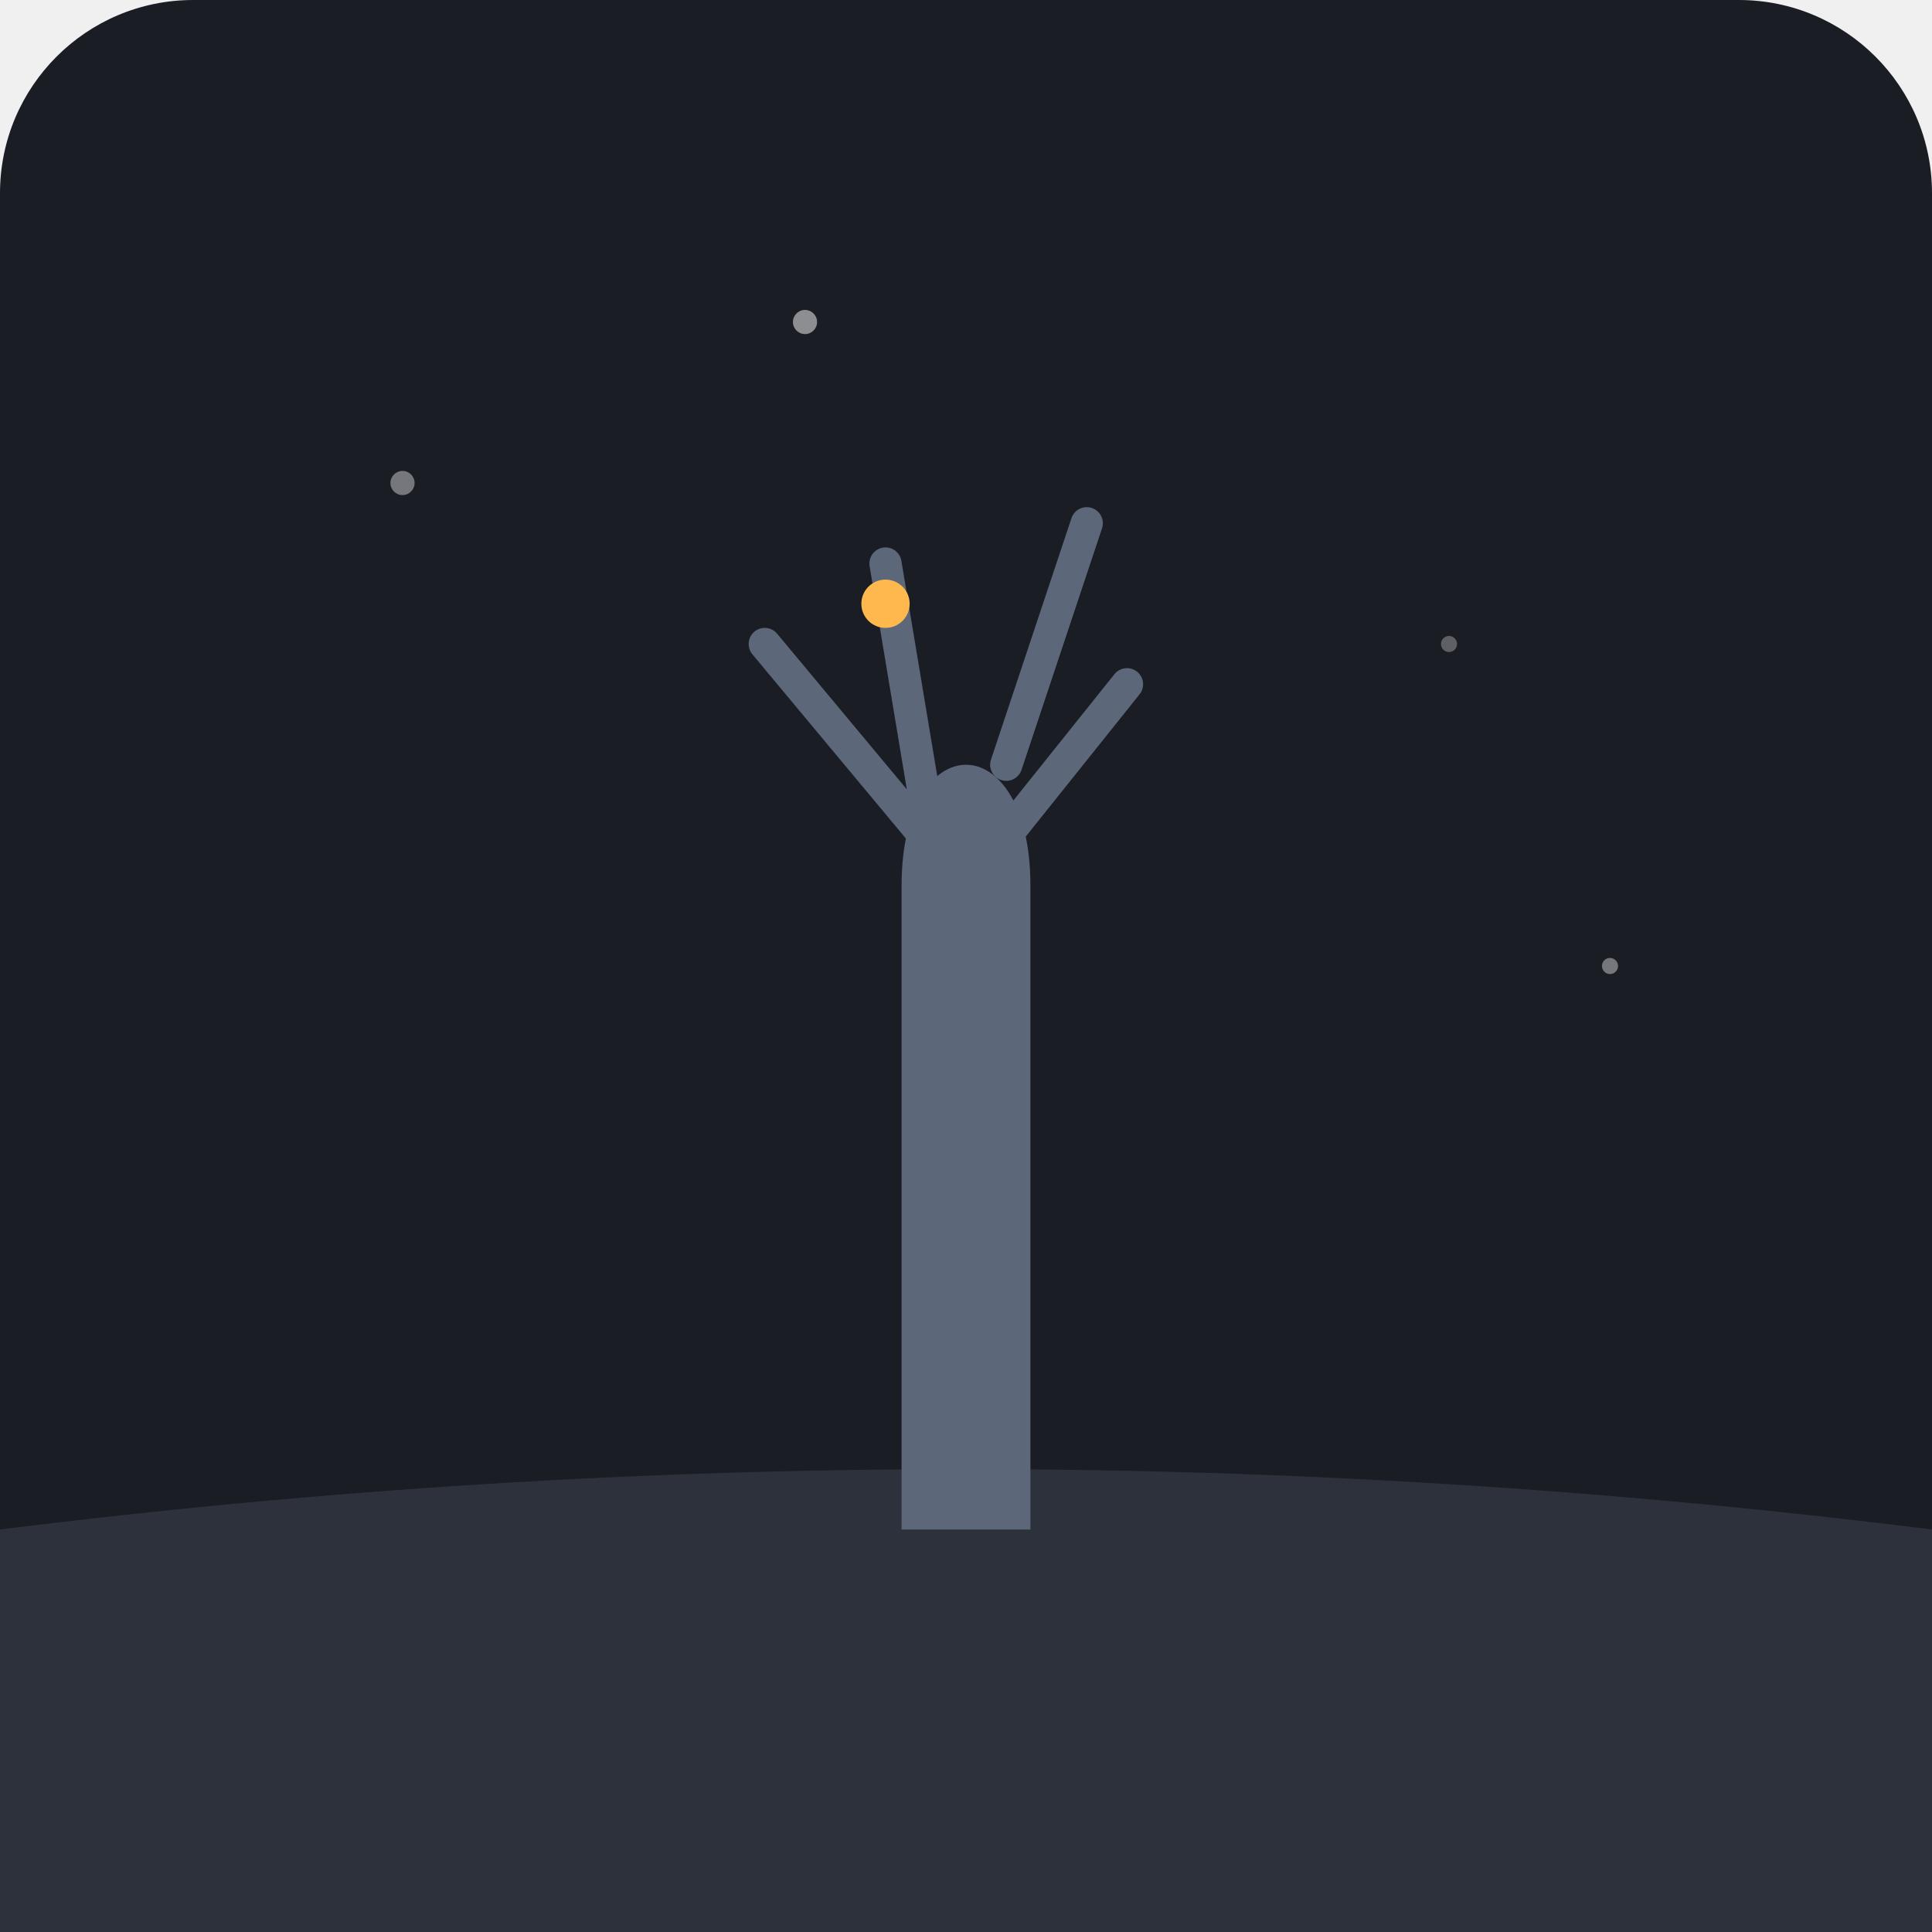
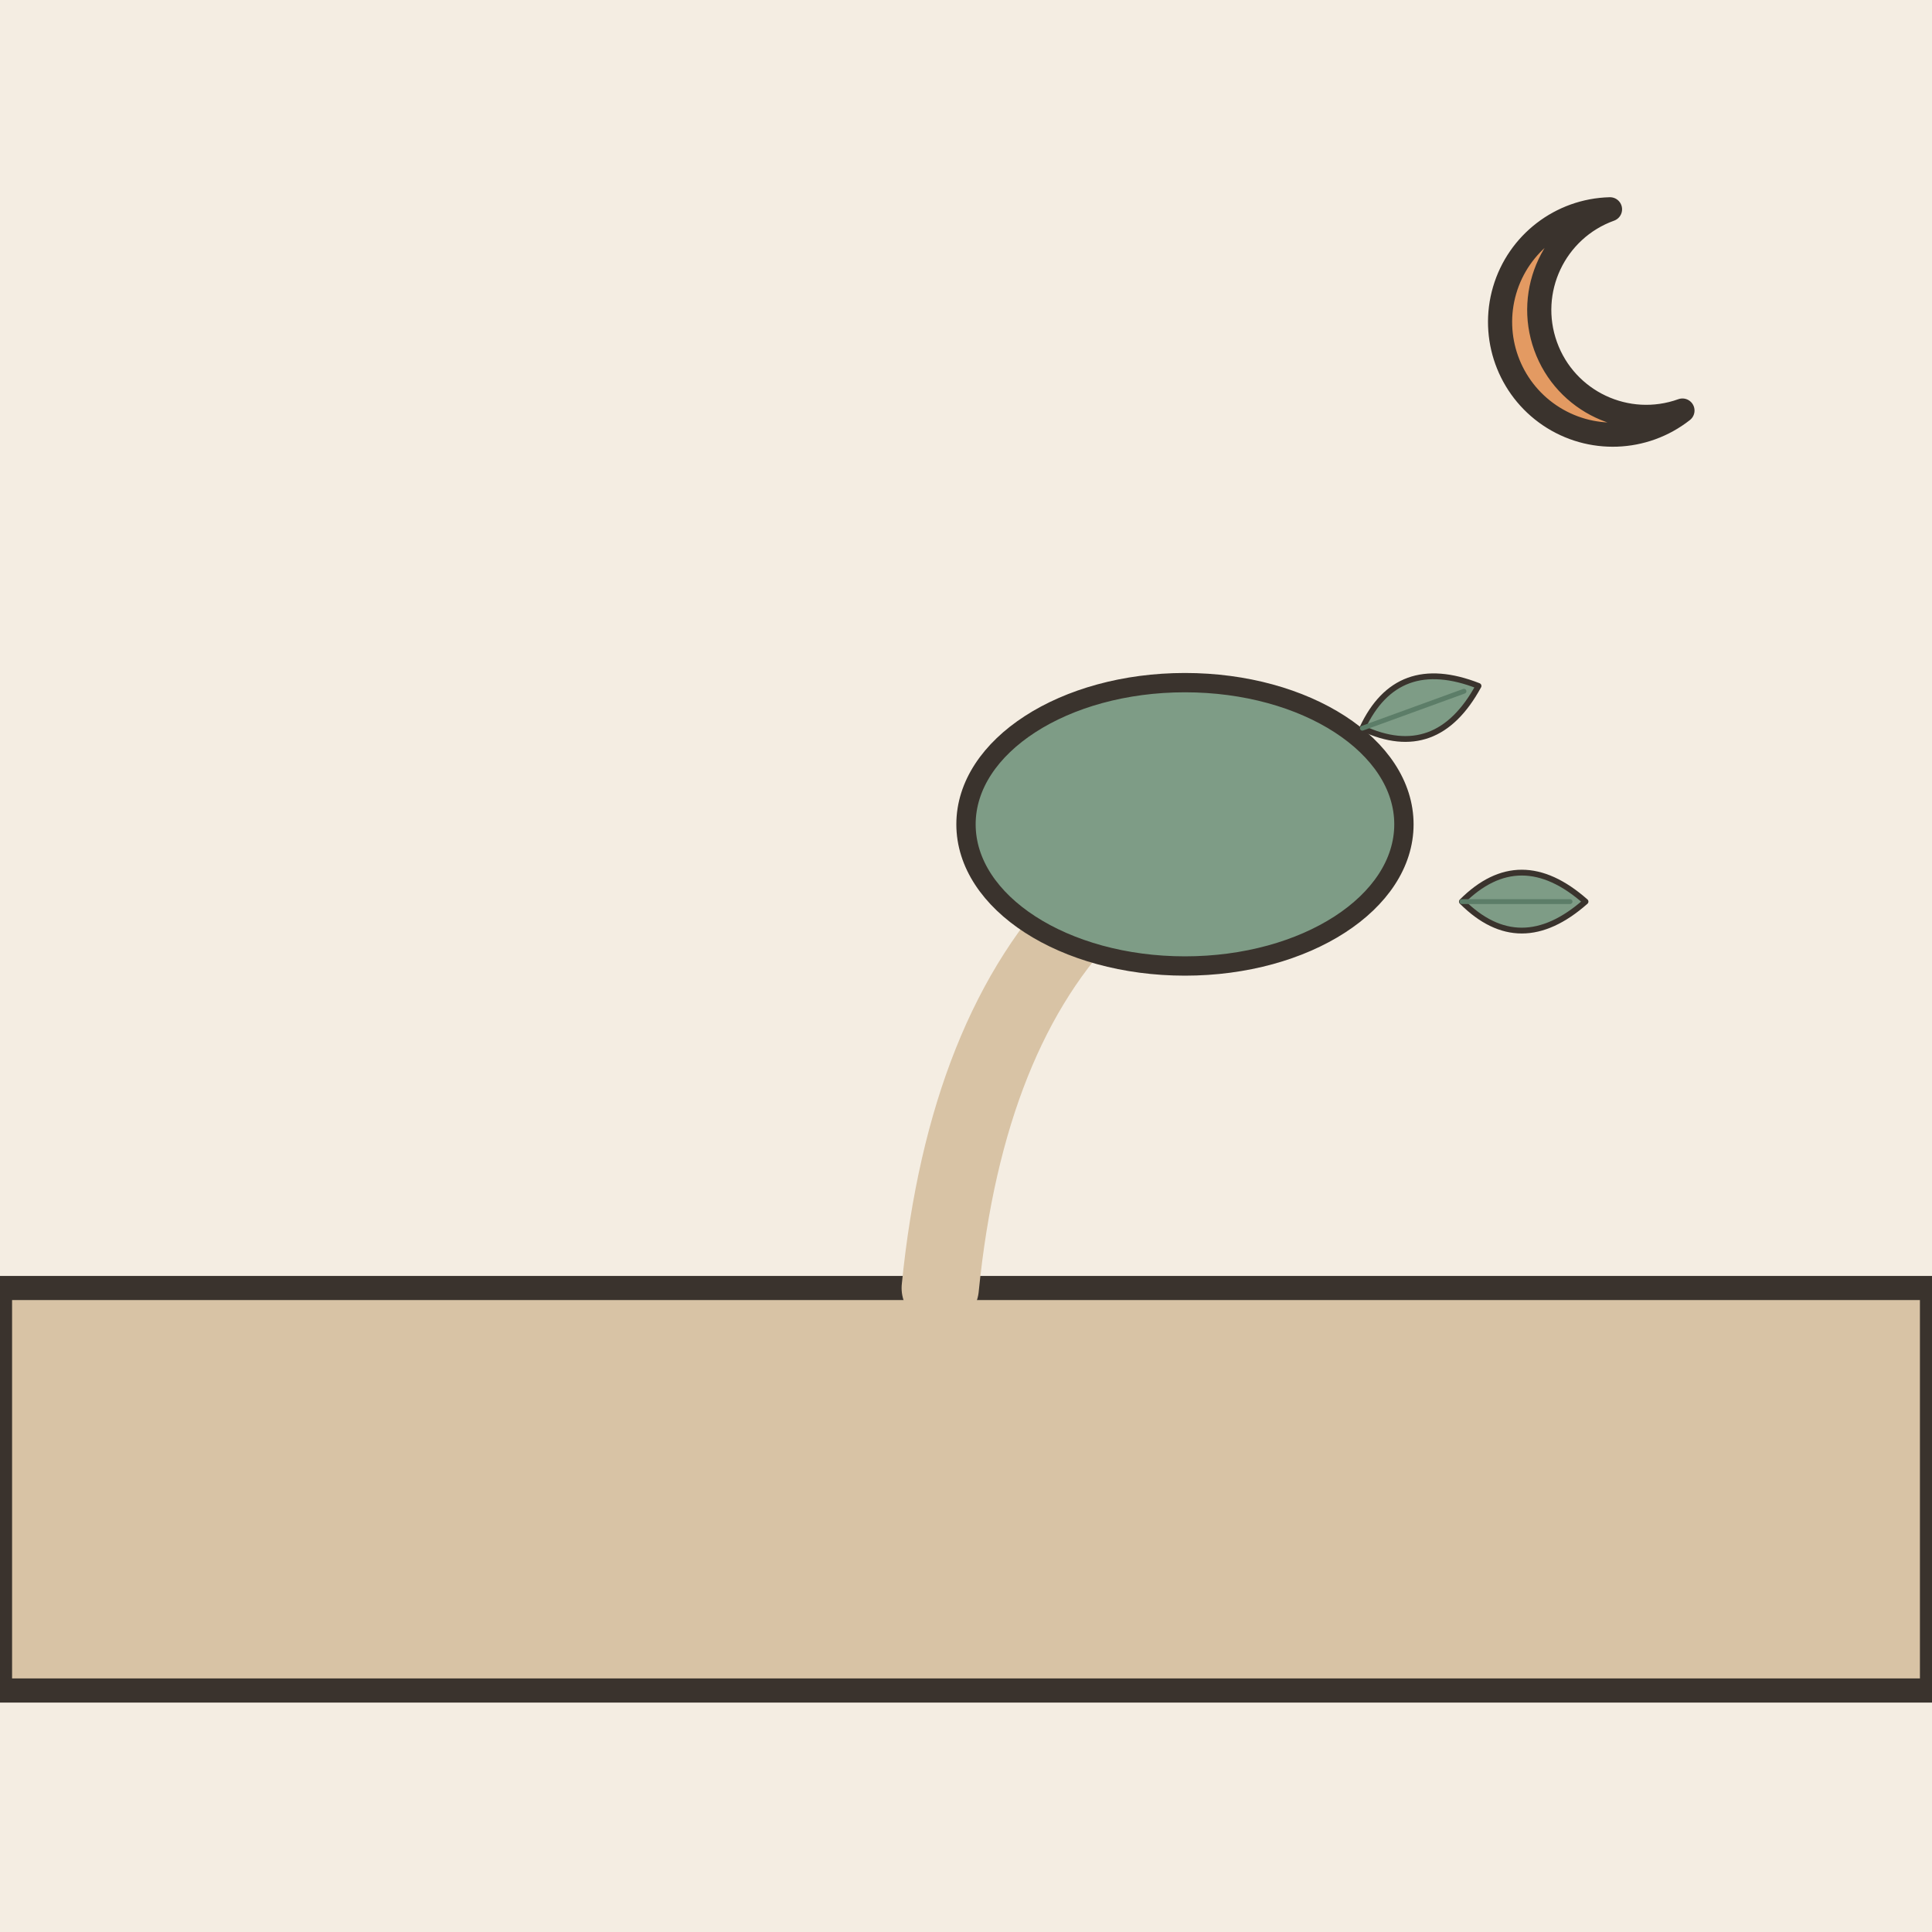
- <svg xmlns="http://www.w3.org/2000/svg" viewBox="0 0 240 240">
-   <rect width="240" height="240" rx="24" fill="#1A1D24" />
-   <path d="M0 190 C 80 180, 160 180, 240 190 L 240 240 L 0 240 Z" fill="#2C313C" />
-   <circle cx="50" cy="60" r="1.5" fill="#FFFFFF" opacity="0.4" />
-   <circle cx="180" cy="80" r="1" fill="#FFFFFF" opacity="0.3" />
-   <circle cx="100" cy="40" r="1.5" fill="#FFFFFF" opacity="0.5" />
-   <circle cx="200" cy="120" r="1" fill="#FFFFFF" opacity="0.4" />
-   <g transform="translate(120, 190)">
-     <path d="M-8 0 L-8 -80 C-8 -100, 8 -100, 8 -80 L 8 0 Z" fill="#5D677A" />
-     <path d="M0 -80 L-25 -110 M0 -80 L20 -105 M-5 -90 L-10 -120 M5 -95 L15 -125" stroke="#5D677A" stroke-width="4" stroke-linecap="round" />
-     <circle cx="-10" cy="-115" r="3" fill="#FFB84D" />
+ <svg xmlns="http://www.w3.org/2000/svg" viewBox="0 0 240 240" data-style="editorial">
+   <rect width="240" height="240" fill="#F4EDE2" />
+   <path d="M0 160L240 160L240 210L0 210Z" fill="#D8C3A5" stroke="#3A332D" stroke-width="3" stroke-linecap="round" stroke-linejoin="round" />
+   <g transform="translate(120 160) scale(0.8 0.8)">
+     <path d="M-4 0Q0 -40 20 -60" fill="none" stroke="#D8C3A5" stroke-width="12" stroke-linecap="round" stroke-linejoin="round" />
+     <ellipse cx="34" cy="-72" rx="34" ry="22" fill="#7E9C86" stroke="#3A332D" stroke-width="3" stroke-linecap="round" stroke-linejoin="round" />
+     <g transform="translate(70 -90) rotate(70) scale(0.3 0.3)">
+       <path d="M0 30Q-30 0 0 -34Q30 0 0 30Z" fill="#7E9C86" stroke="#3A332D" stroke-width="3" stroke-linecap="round" stroke-linejoin="round" />
+       <path d="M0 30L0 -26" stroke="#5C7D68" stroke-width="2.5" stroke-linecap="round" fill="none" />
+     </g>
+     <g transform="translate(86 -60) rotate(90) scale(0.3 0.3)">
+       <path d="M0 30Q-30 0 0 -34Q30 0 0 30Z" fill="#7E9C86" stroke="#3A332D" stroke-width="3" stroke-linecap="round" stroke-linejoin="round" />
+       <path d="M0 30L0 -26" stroke="#5C7D68" stroke-width="2.5" stroke-linecap="round" fill="none" />
+     </g>
+   </g>
+   <g transform="translate(200 40)">
+     <path d="M0 -14A14 14 0 1 0 9 11A10 10 0 1 1 0 -14Z" fill="#E39A62" stroke="#3A332D" stroke-width="3" stroke-linecap="round" stroke-linejoin="round" />
  </g>
</svg>
